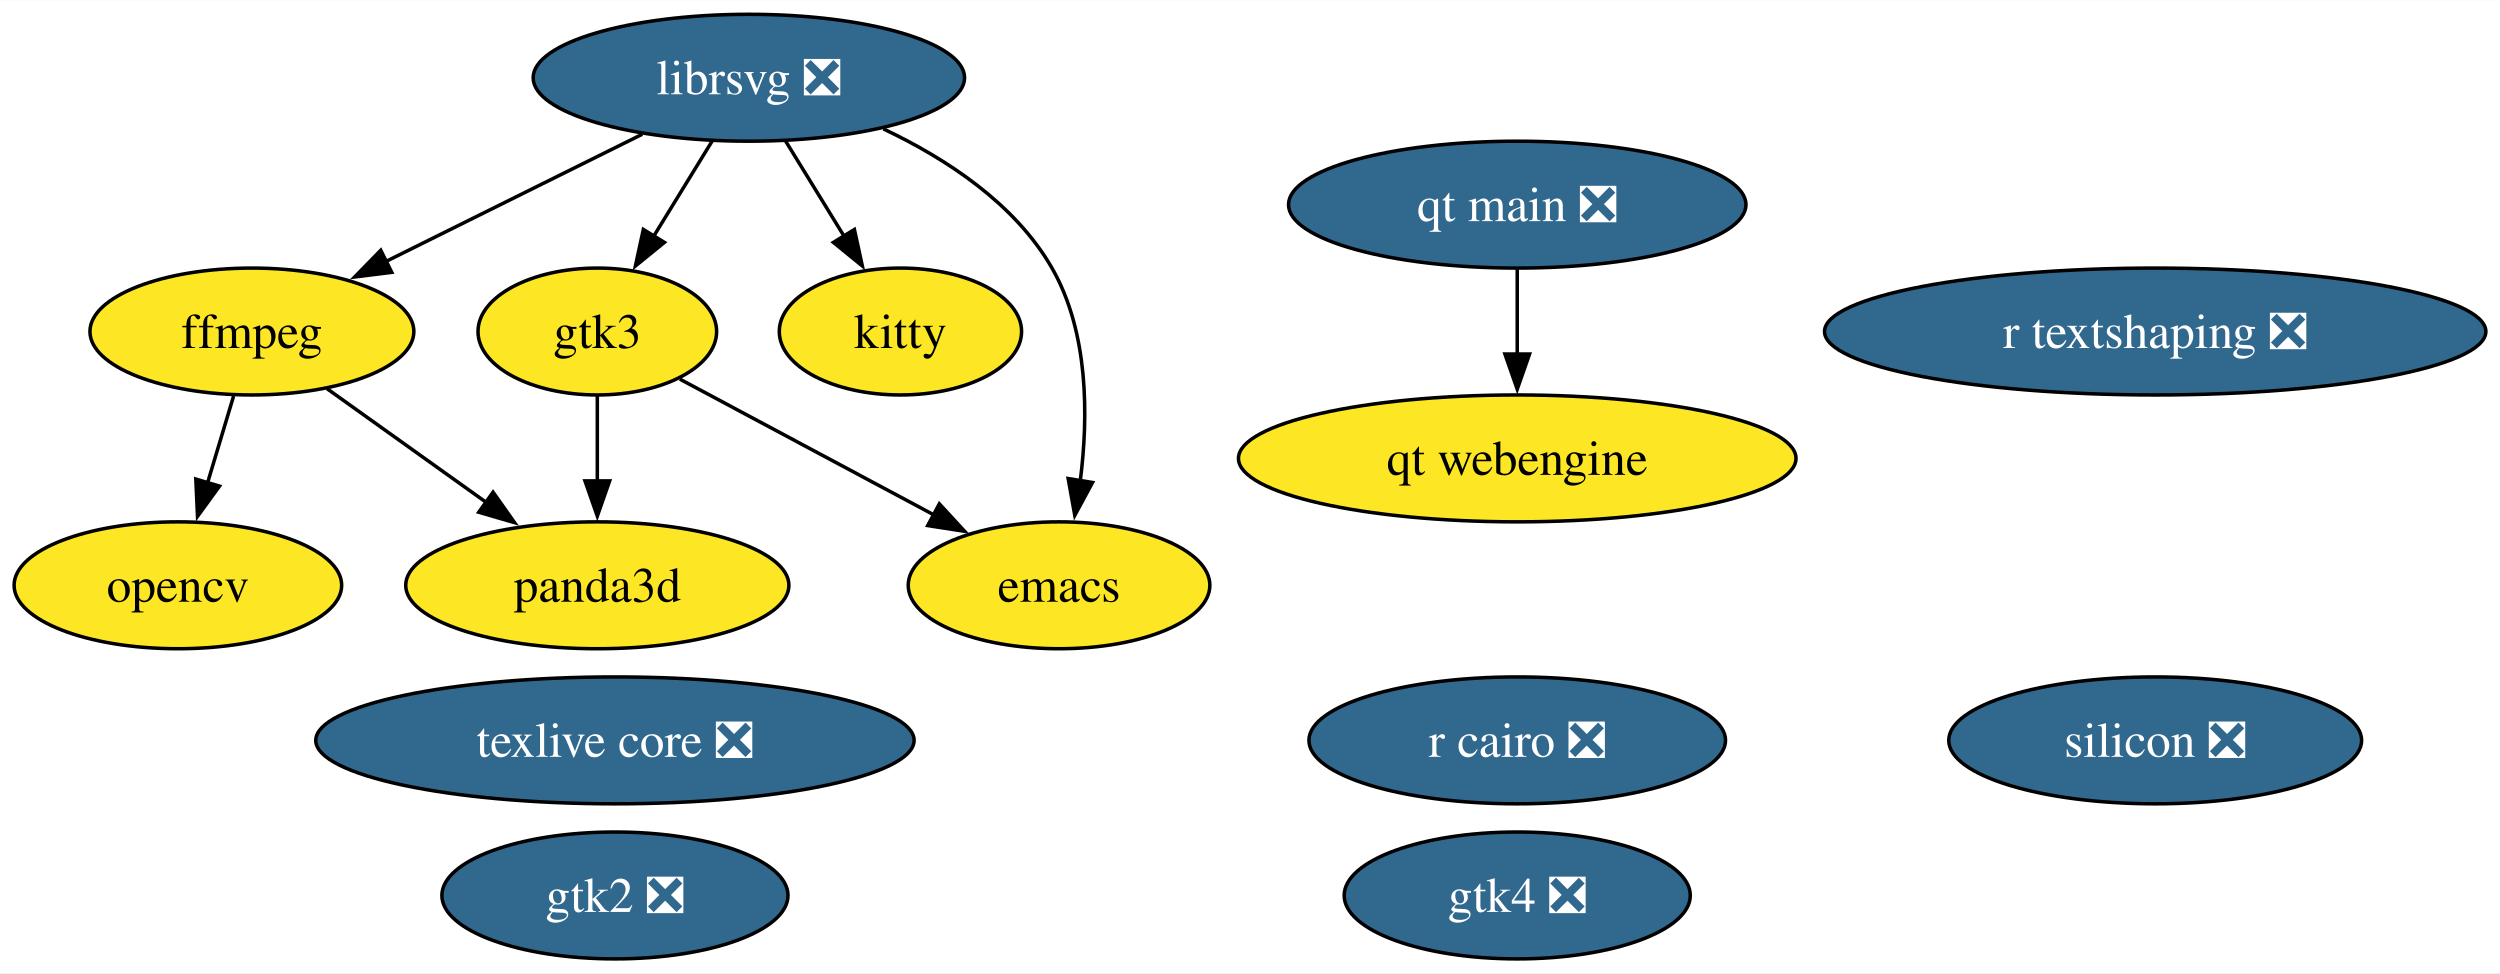
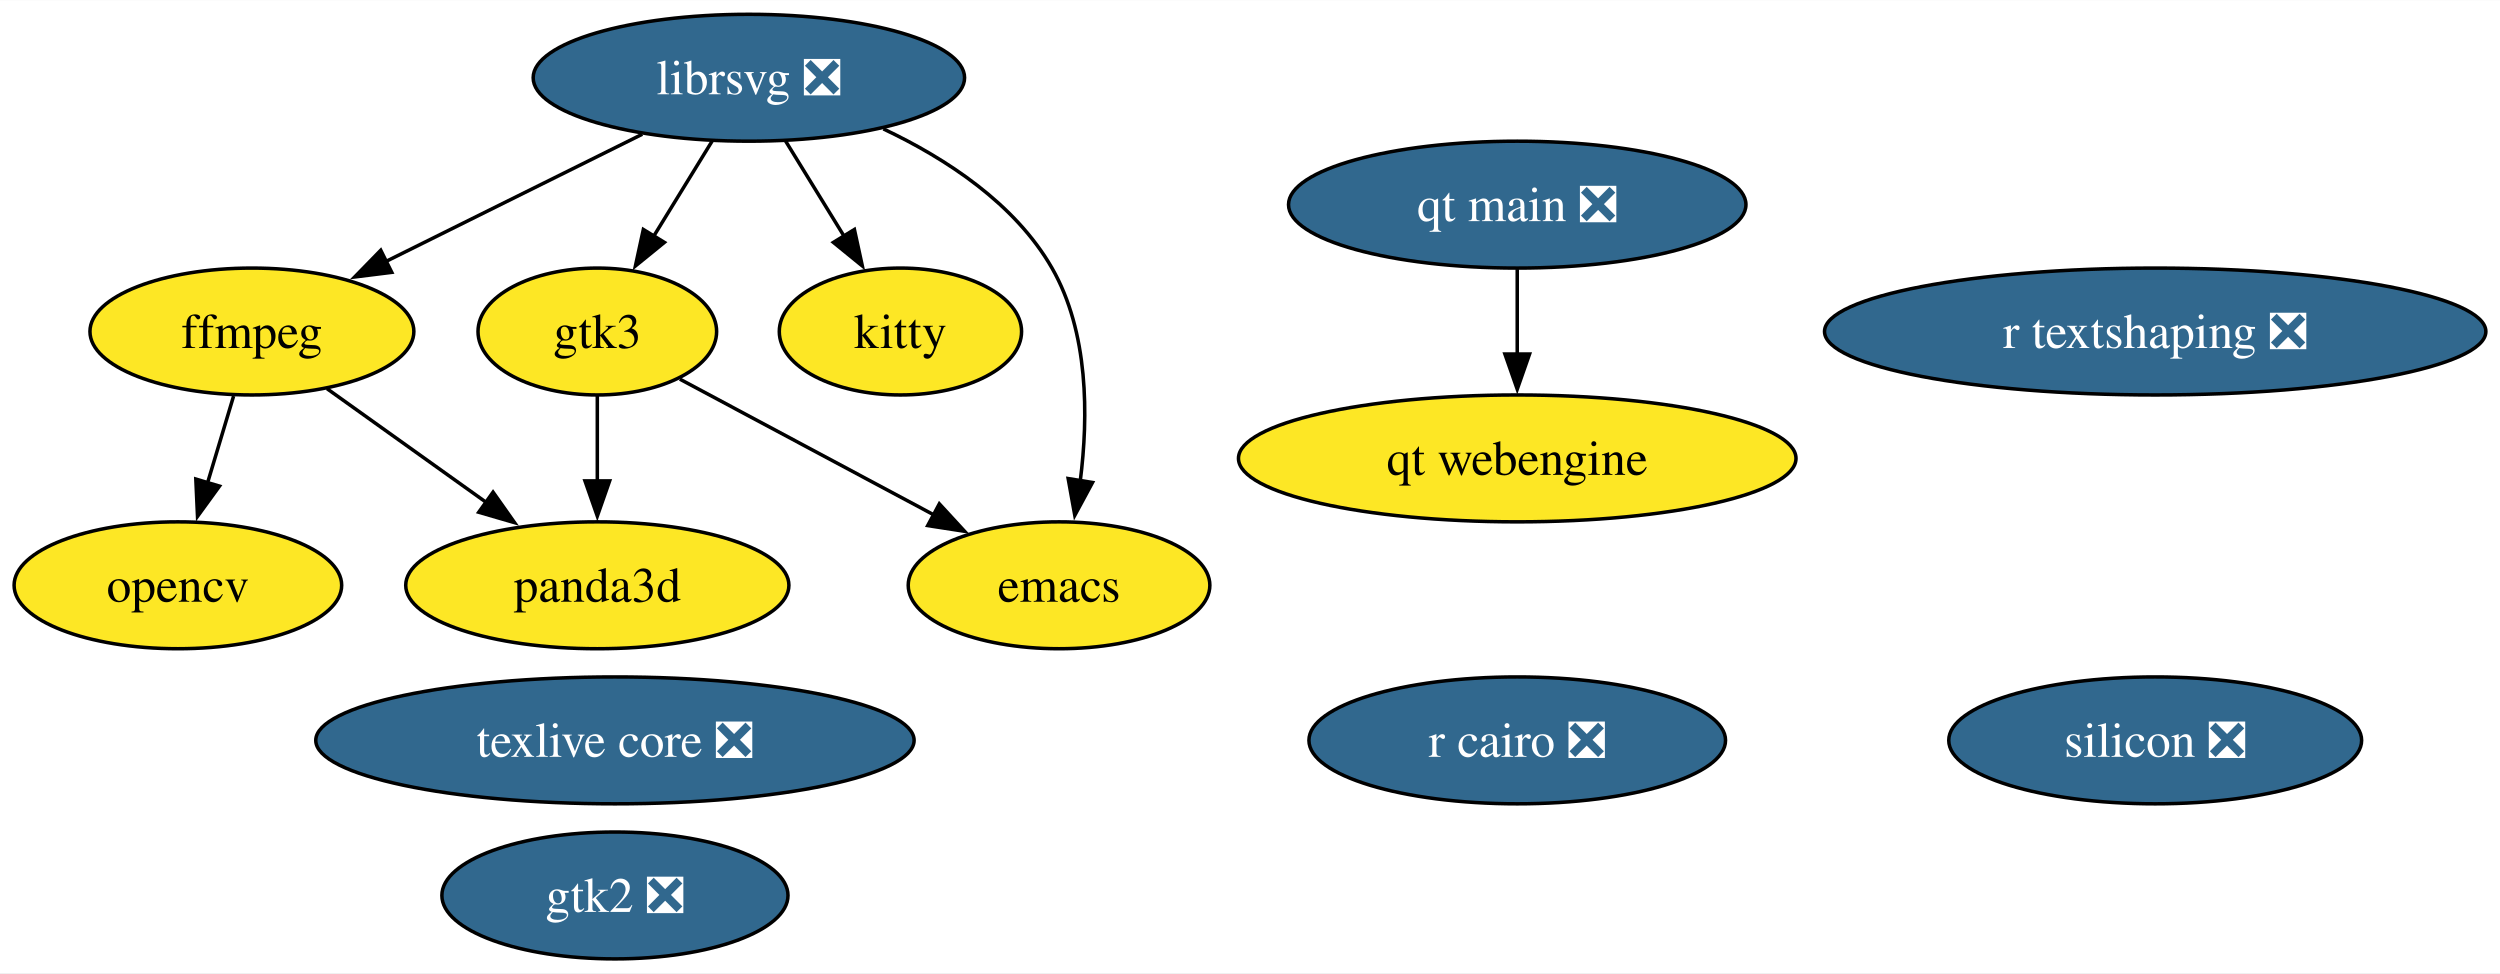
<svg xmlns="http://www.w3.org/2000/svg" xmlns:xlink="http://www.w3.org/1999/xlink" width="709pt" height="276pt" viewBox="0.00 0.00 709.30 276.00">
  <g id="graph0" class="graph" transform="scale(1 1) rotate(0) translate(4 272)">
    <polygon fill="white" stroke="none" points="-4,4 -4,-272 705.3,-272 705.3,4 -4,4" />
    <g id="node1" class="node">
      <g id="a_node1">
        <a xlink:href="https://github.com/conda-forge/emacs-feedstock" xlink:title="emacs">
          <ellipse fill="#fde725" stroke="black" cx="296.47" cy="-106" rx="42.79" ry="18" />
          <text text-anchor="middle" x="296.47" y="-101.33" font-family="Times,serif" font-size="14.00">emacs</text>
        </a>
      </g>
    </g>
    <g id="node2" class="node">
      <g id="a_node2">
        <a xlink:href="https://github.com/conda-forge/ffmpeg-feedstock" xlink:title="ffmpeg">
          <ellipse fill="#fde725" stroke="black" cx="67.47" cy="-178" rx="45.95" ry="18" />
          <text text-anchor="middle" x="67.47" y="-173.32" font-family="Times,serif" font-size="14.00">ffmpeg</text>
        </a>
      </g>
    </g>
    <g id="node4" class="node">
      <g id="a_node4">
        <a xlink:href="https://github.com/conda-forge/opencv-feedstock" xlink:title="opencv">
          <ellipse fill="#fde725" stroke="black" cx="46.47" cy="-106" rx="46.47" ry="18" />
          <text text-anchor="middle" x="46.47" y="-101.33" font-family="Times,serif" font-size="14.00">opencv</text>
        </a>
      </g>
    </g>
    <g id="edge1" class="edge">
      <path fill="none" stroke="black" d="M62.28,-159.7C60.04,-152.24 57.37,-143.32 54.86,-134.97" />
      <polygon fill="black" stroke="black" points="58.27,-134.13 52.04,-125.55 51.56,-136.14 58.27,-134.13" />
    </g>
    <g id="node11" class="node">
      <g id="a_node11">
        <a xlink:href="https://github.com/conda-forge/panda3d-feedstock" xlink:title="panda3d">
          <ellipse fill="#fde725" stroke="black" cx="165.47" cy="-106" rx="54.36" ry="18" />
          <text text-anchor="middle" x="165.47" y="-101.33" font-family="Times,serif" font-size="14.00">panda3d</text>
        </a>
      </g>
    </g>
    <g id="edge2" class="edge">
      <path fill="none" stroke="black" d="M88.74,-161.81C101.94,-152.38 119.16,-140.08 133.94,-129.53" />
      <polygon fill="black" stroke="black" points="135.89,-132.43 142,-123.77 131.83,-126.73 135.89,-132.43" />
    </g>
    <g id="node3" class="node">
      <g id="a_node3">
        <a xlink:href="https://github.com/conda-forge/librsvg-feedstock/pull/124" xlink:title="librsvg ❎">
          <ellipse fill="#31688e" stroke="black" cx="208.47" cy="-250" rx="61.2" ry="18" />
          <text text-anchor="middle" x="208.47" y="-245.32" font-family="Times,serif" font-size="14.00" fill="white">librsvg ❎</text>
        </a>
      </g>
    </g>
    <g id="edge3" class="edge">
      <path fill="none" stroke="black" d="M246.64,-235.48C264.46,-227.05 284.01,-214.26 294.47,-196 304.88,-177.85 304.84,-154.01 302.49,-135.58" />
      <polygon fill="black" stroke="black" points="305.97,-135.17 300.94,-125.85 299.06,-136.28 305.97,-135.17" />
    </g>
    <g id="edge4" class="edge">
      <path fill="none" stroke="black" d="M178.23,-233.98C156.89,-223.39 128.17,-209.13 105.32,-197.79" />
      <polygon fill="black" stroke="black" points="107.15,-194.79 96.63,-193.48 104.03,-201.06 107.15,-194.79" />
    </g>
    <g id="node8" class="node">
      <g id="a_node8">
        <a xlink:href="https://github.com/conda-forge/kitty-feedstock" xlink:title="kitty">
          <ellipse fill="#fde725" stroke="black" cx="251.47" cy="-178" rx="34.37" ry="18" />
          <text text-anchor="middle" x="251.47" y="-173.32" font-family="Times,serif" font-size="14.00">kitty</text>
        </a>
      </g>
    </g>
    <g id="edge6" class="edge">
      <path fill="none" stroke="black" d="M218.88,-232.05C223.87,-223.94 229.95,-214.04 235.5,-205.01" />
      <polygon fill="black" stroke="black" points="238.41,-206.95 240.66,-196.6 232.45,-203.29 238.41,-206.95" />
    </g>
    <g id="node9" class="node">
      <g id="a_node9">
        <a xlink:href="https://github.com/conda-forge/gtk3-feedstock" xlink:title="gtk3">
          <ellipse fill="#fde725" stroke="black" cx="165.47" cy="-178" rx="33.85" ry="18" />
          <text text-anchor="middle" x="165.47" y="-173.32" font-family="Times,serif" font-size="14.00">gtk3</text>
        </a>
      </g>
    </g>
    <g id="edge5" class="edge">
      <path fill="none" stroke="black" d="M198.06,-232.05C193.08,-223.94 187,-214.04 181.45,-205.01" />
      <polygon fill="black" stroke="black" points="184.5,-203.29 176.28,-196.6 178.53,-206.95 184.5,-203.29" />
    </g>
    <g id="node5" class="node">
      <g id="a_node5">
        <a xlink:href="https://github.com/conda-forge/r-cairo-feedstock/pull/45" xlink:title="r cairo ❎">
          <ellipse fill="#31688e" stroke="black" cx="426.47" cy="-62" rx="59.1" ry="18" />
          <text text-anchor="middle" x="426.47" y="-57.33" font-family="Times,serif" font-size="14.00" fill="white">r cairo ❎</text>
        </a>
      </g>
    </g>
    <g id="node6" class="node">
      <g id="a_node6">
        <a xlink:href="https://github.com/conda-forge/texlive-core-feedstock/pull/101" xlink:title="texlive core ❎">
          <ellipse fill="#31688e" stroke="black" cx="170.47" cy="-62" rx="84.88" ry="18" />
          <text text-anchor="middle" x="170.47" y="-57.33" font-family="Times,serif" font-size="14.00" fill="white">texlive core ❎</text>
        </a>
      </g>
    </g>
    <g id="node7" class="node">
      <g id="a_node7">
        <a xlink:href="https://github.com/conda-forge/gtk2-feedstock/pull/32" xlink:title="gtk2 ❎">
          <ellipse fill="#31688e" stroke="black" cx="170.47" cy="-18" rx="49.1" ry="18" />
          <text text-anchor="middle" x="170.47" y="-13.32" font-family="Times,serif" font-size="14.00" fill="white">gtk2 ❎</text>
        </a>
      </g>
    </g>
    <g id="edge7" class="edge">
      <path fill="none" stroke="black" d="M188.89,-164.49C208.93,-153.78 238.09,-138.2 260.99,-125.96" />
      <polygon fill="black" stroke="black" points="262.51,-129.11 269.68,-121.32 259.21,-122.94 262.51,-129.11" />
    </g>
    <g id="edge8" class="edge">
      <path fill="none" stroke="black" d="M165.47,-159.7C165.47,-152.41 165.47,-143.73 165.47,-135.54" />
      <polygon fill="black" stroke="black" points="168.97,-135.62 165.47,-125.62 161.97,-135.62 168.97,-135.62" />
    </g>
    <g id="node10" class="node">
      <g id="a_node10">
        <a xlink:href="https://github.com/conda-forge/r-textshaping-feedstock/pull/29" xlink:title="r textshaping ❎">
          <ellipse fill="#31688e" stroke="black" cx="607.47" cy="-178" rx="93.82" ry="18" />
          <text text-anchor="middle" x="607.47" y="-173.32" font-family="Times,serif" font-size="14.00" fill="white">r textshaping ❎</text>
        </a>
      </g>
    </g>
    <g id="node12" class="node">
      <g id="a_node12">
-         <a xlink:href="https://github.com/conda-forge/gtk4-feedstock/pull/64" xlink:title="gtk4 ❎">
-           <ellipse fill="#31688e" stroke="black" cx="426.47" cy="-18" rx="49.1" ry="18" />
-           <text text-anchor="middle" x="426.47" y="-13.32" font-family="Times,serif" font-size="14.00" fill="white">gtk4 ❎</text>
-         </a>
-       </g>
-     </g>
-     <g id="node13" class="node">
-       <g id="a_node13">
        <a xlink:href="https://github.com/conda-forge/qt-main-feedstock/pull/324" xlink:title="qt main ❎">
          <ellipse fill="#31688e" stroke="black" cx="426.47" cy="-214" rx="64.89" ry="18" />
          <text text-anchor="middle" x="426.47" y="-209.32" font-family="Times,serif" font-size="14.00" fill="white">qt main ❎</text>
        </a>
      </g>
    </g>
-     <g id="node14" class="node">
-       <g id="a_node14">
+     <g id="node13" class="node">
+       <g id="a_node13">
        <a xlink:href="https://github.com/conda-forge/qt-webengine-feedstock" xlink:title="qt webengine">
          <ellipse fill="#fde725" stroke="black" cx="426.47" cy="-142" rx="79.09" ry="18" />
          <text text-anchor="middle" x="426.47" y="-137.32" font-family="Times,serif" font-size="14.00">qt webengine</text>
        </a>
      </g>
    </g>
    <g id="edge9" class="edge">
      <path fill="none" stroke="black" d="M426.47,-195.7C426.47,-188.41 426.47,-179.73 426.47,-171.54" />
      <polygon fill="black" stroke="black" points="429.97,-171.62 426.47,-161.62 422.97,-171.62 429.97,-171.62" />
    </g>
-     <g id="node15" class="node">
-       <g id="a_node15">
+     <g id="node14" class="node">
+       <g id="a_node14">
        <a xlink:href="https://github.com/conda-forge/silicon-feedstock/pull/5" xlink:title="silicon ❎">
          <ellipse fill="#31688e" stroke="black" cx="607.47" cy="-62" rx="58.57" ry="18" />
          <text text-anchor="middle" x="607.47" y="-57.33" font-family="Times,serif" font-size="14.00" fill="white">silicon ❎</text>
        </a>
      </g>
    </g>
  </g>
</svg>
